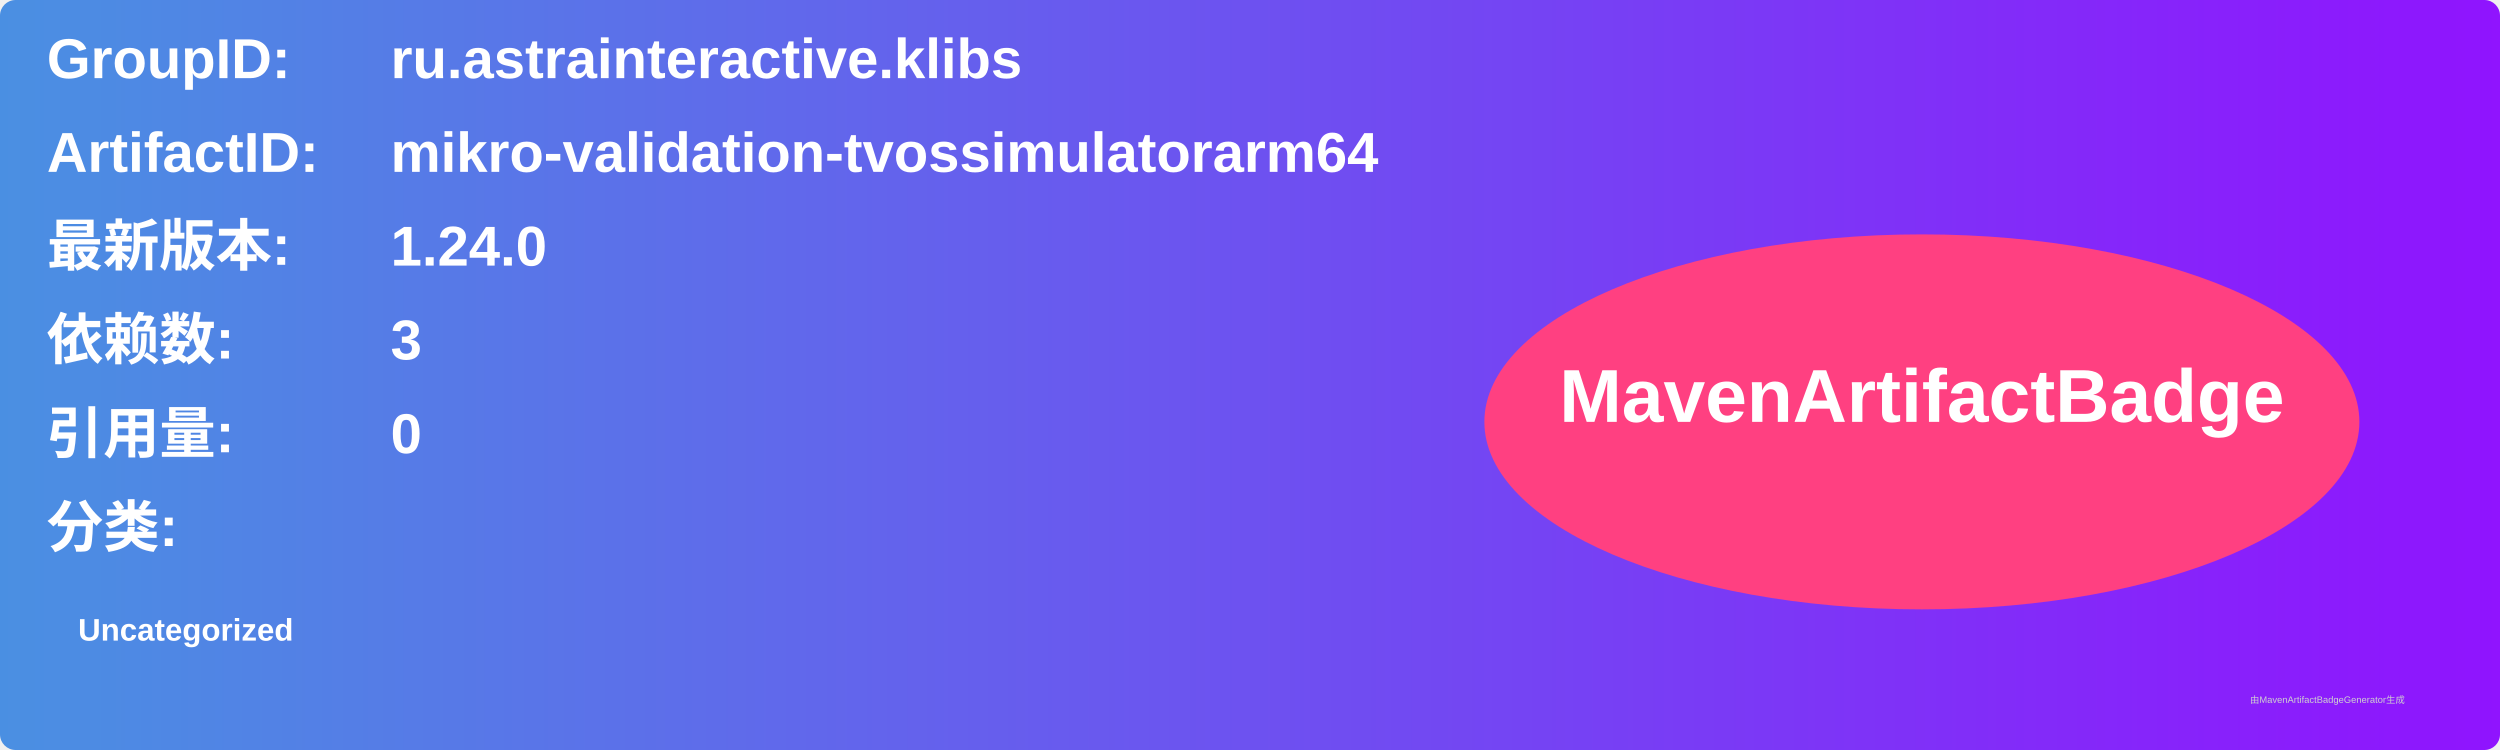
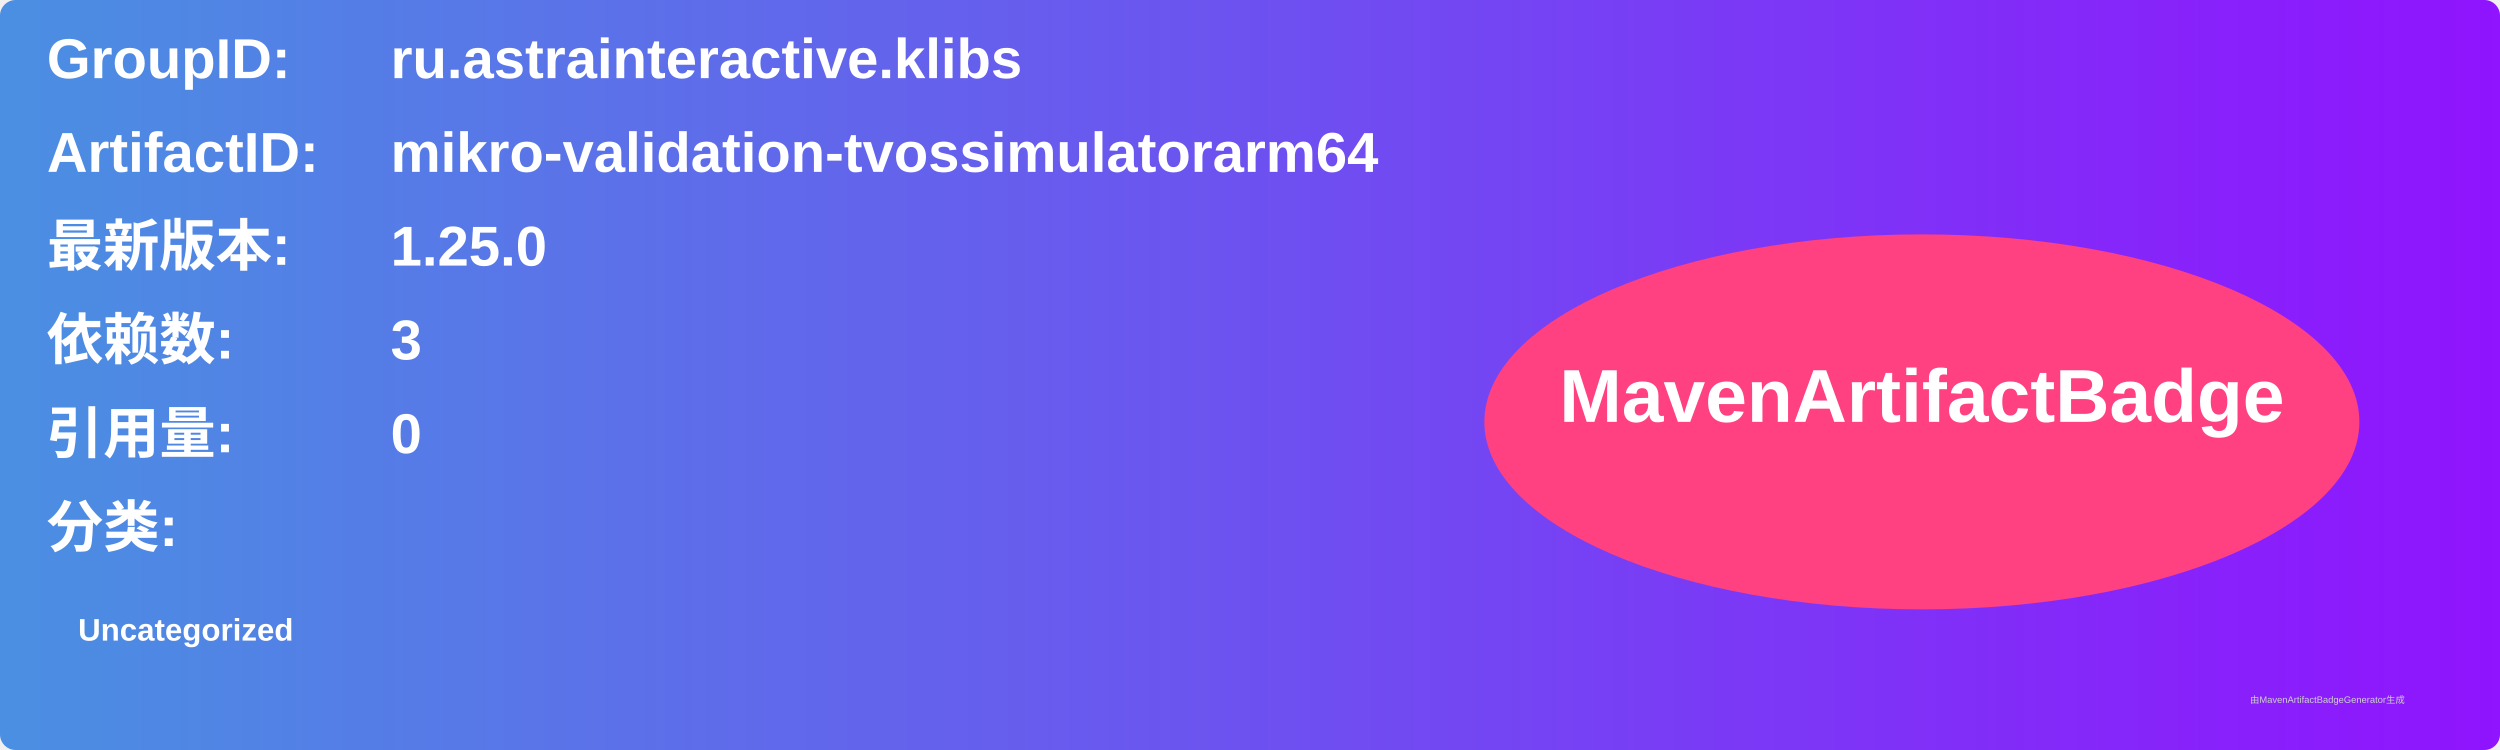
<svg xmlns="http://www.w3.org/2000/svg" width="800" height="240" viewBox="0 0 800 240">
  <linearGradient id="grad" x1="0%" y1="0%" x2="100%" y2="0%">
    <stop offset="0%" stop-color="#4a90e2" />
    <stop offset="100%" stop-color="#9013fe" />
  </linearGradient>
  <rect width="100%" height="100%" rx="5" ry="5" fill="url(#grad)" />
  <g transform="translate(15, 15)">
    <text x="0" y="10" font-family="Arial" font-size="18" fill="white" font-weight="bold" width="260">GroupID:</text>
    <text x="110" y="10" font-family="Arial" font-size="18" fill="white" font-weight="bold" width="460">ru.astrainteractive.klibs</text>
    <text x="0" y="40" font-family="Arial" font-size="18" fill="white" font-weight="bold" width="260">ArtifactID:</text>
    <text x="110" y="40" font-family="Arial" font-size="18" fill="white" font-weight="bold" width="460">mikro-validation-tvossimulatorarm64</text>
    <text x="0" y="70" font-family="Arial" font-size="18" fill="white" font-weight="bold">最新版本:</text>
    <text x="110" y="70" font-family="Arial" font-size="18" fill="white" font-weight="bold">
-       <tspan font-weight="bold">1.24.0</tspan>
+       <tspan font-weight="bold">1.25.0</tspan>
    </text>
    <text x="0" y="100" font-family="Arial" font-size="18" fill="white" font-weight="bold">依赖数: </text>
    <text x="110" y="100" font-family="Arial" font-size="18" fill="white">
      <tspan font-weight="bold">3</tspan>
    </text>
    <text x="0" y="130" font-family="Arial" font-size="18" fill="white" font-weight="bold">引用量: </text>
    <text x="110" y="130" font-family="Arial" font-size="18" fill="white">
      <tspan font-weight="bold">0</tspan>
    </text>
    <text x="0" y="160" font-family="Arial" font-size="18" fill="white" font-weight="bold">分类:</text>
    <text x="10" y="190" font-family="Arial" font-size="10" fill="white">
      <tspan font-weight="bold">Uncategorized</tspan>
    </text>
    <ellipse cx="600" cy="120" rx="140" ry="60" fill="#ff4081" />
    <text x="600" y="120" text-anchor="middle" font-family="Arial" font-size="24" fill="white" font-weight="bold">MavenArtifactBadge</text>
  </g>
  <text x="720" y="225" font-family="Arial" font-size="3" fill="#d0d0d0">由MavenArtifactBadgeGenerator生成</text>
</svg>
